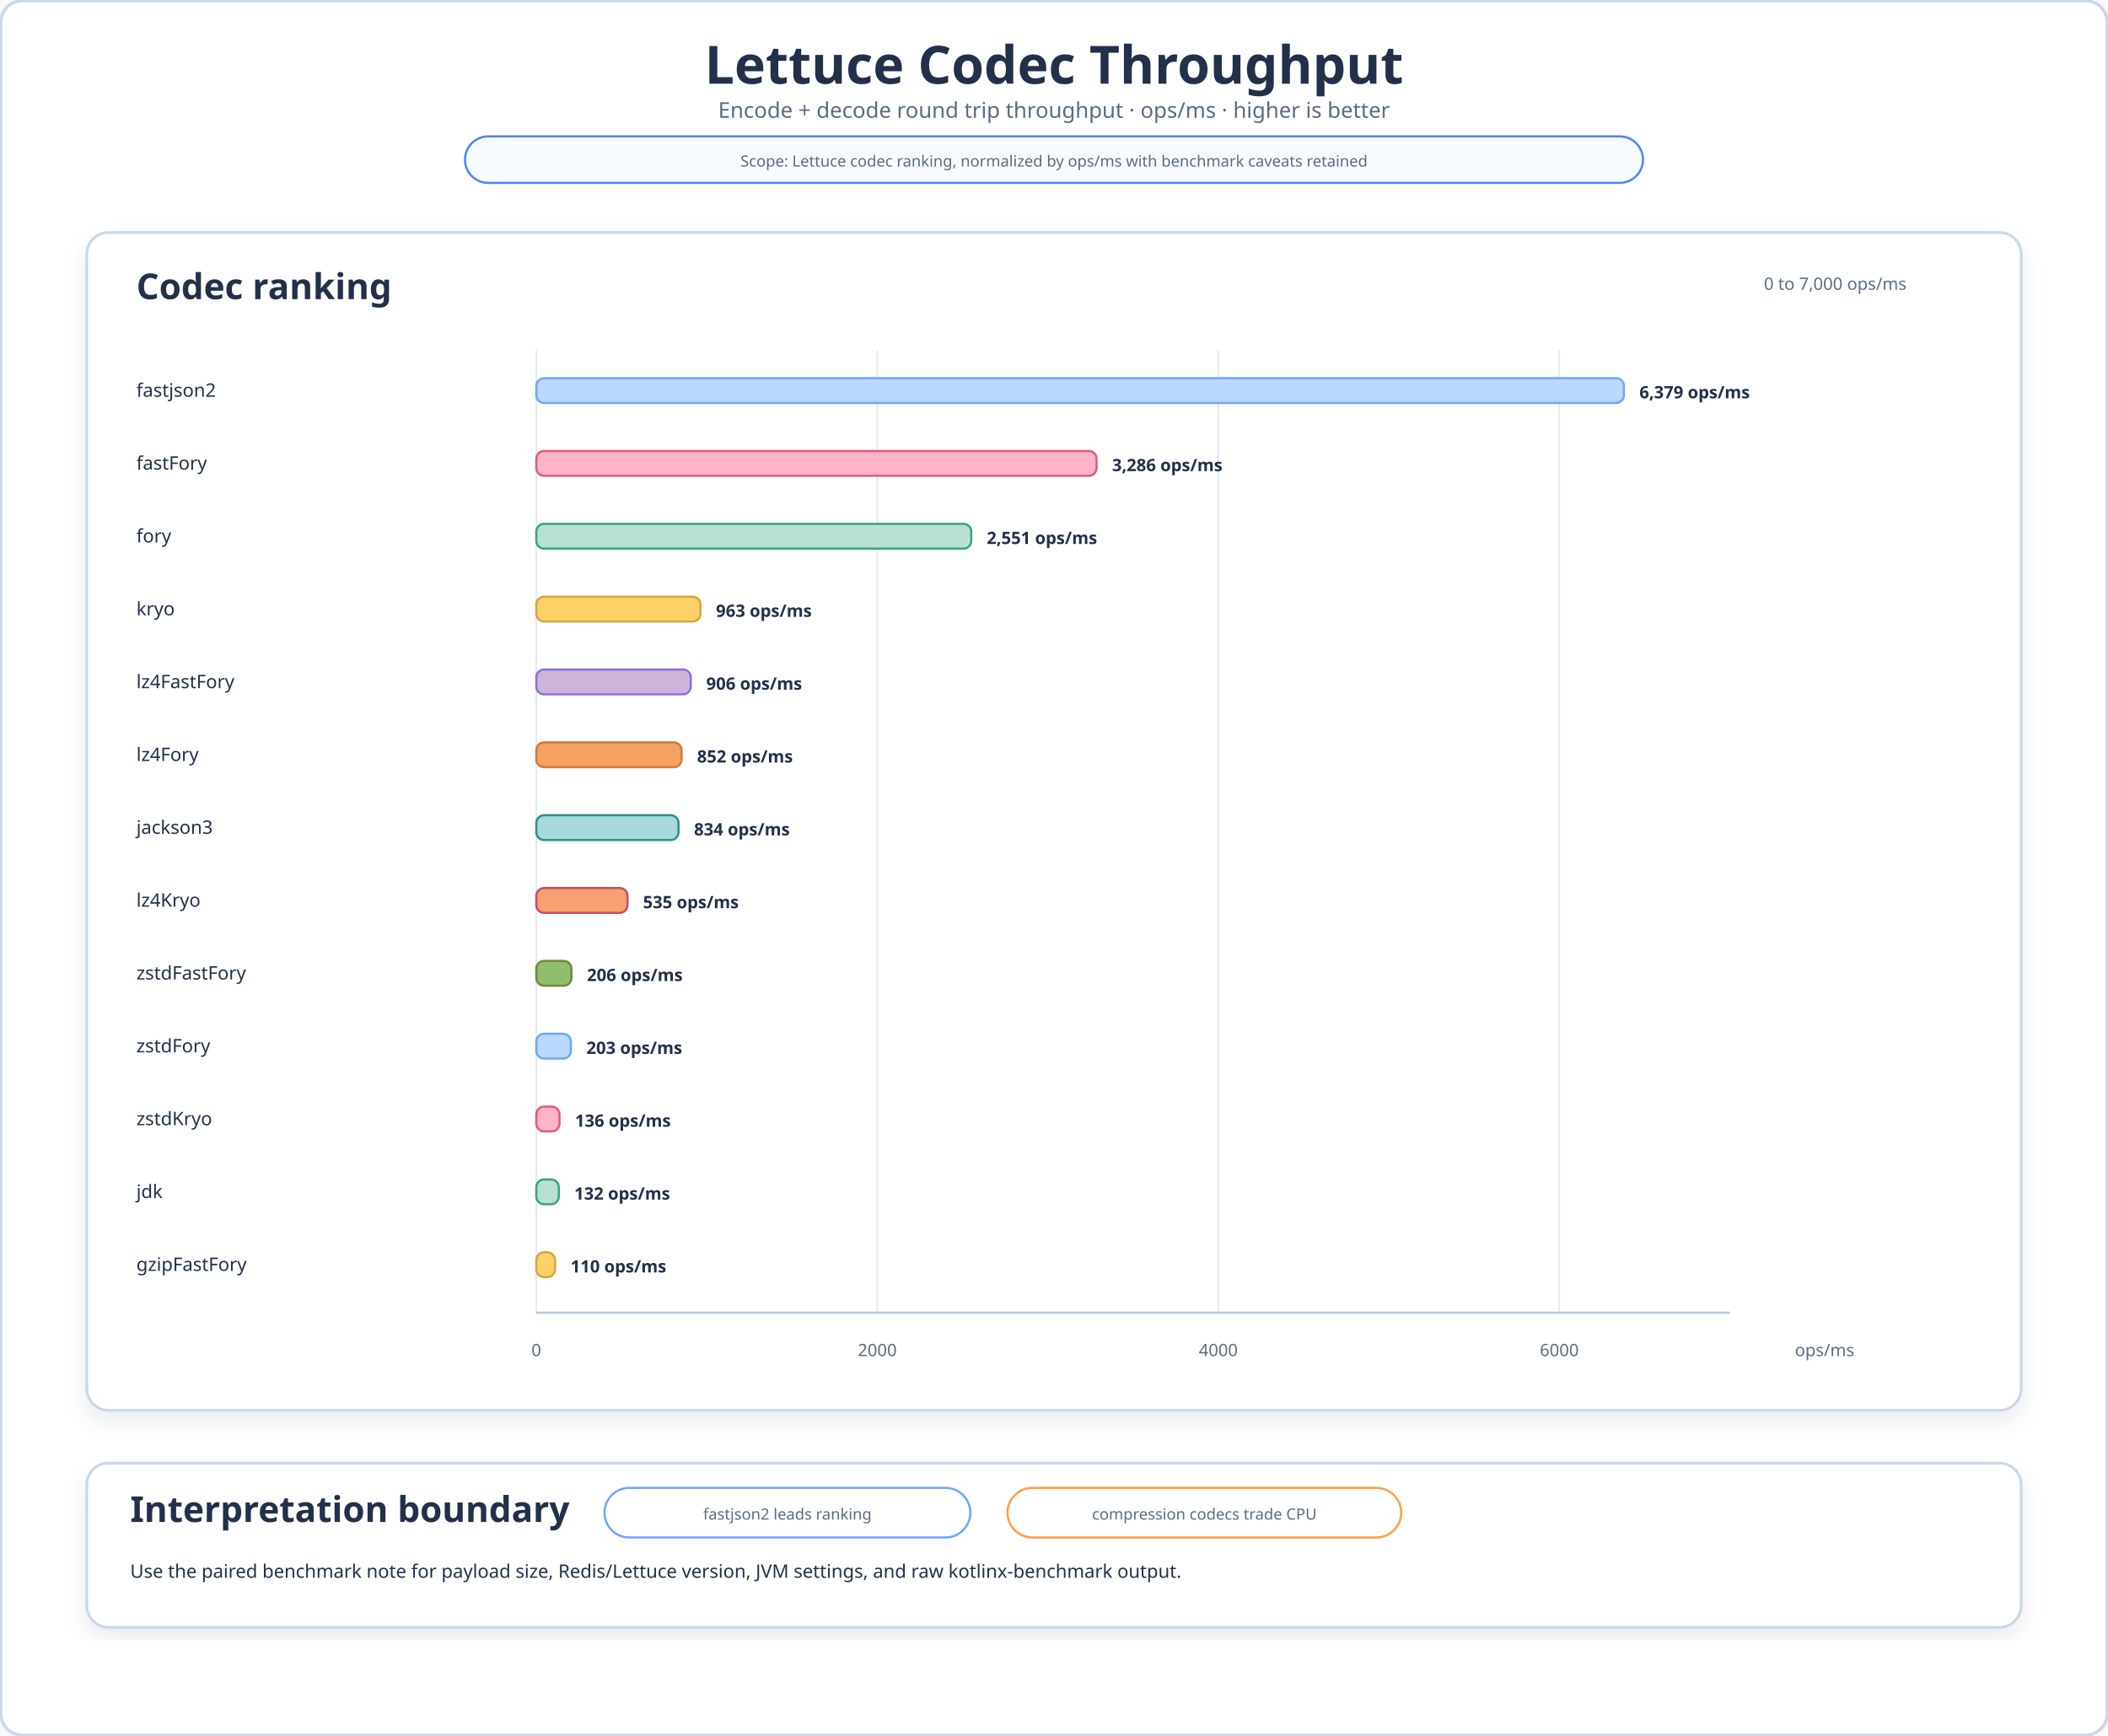
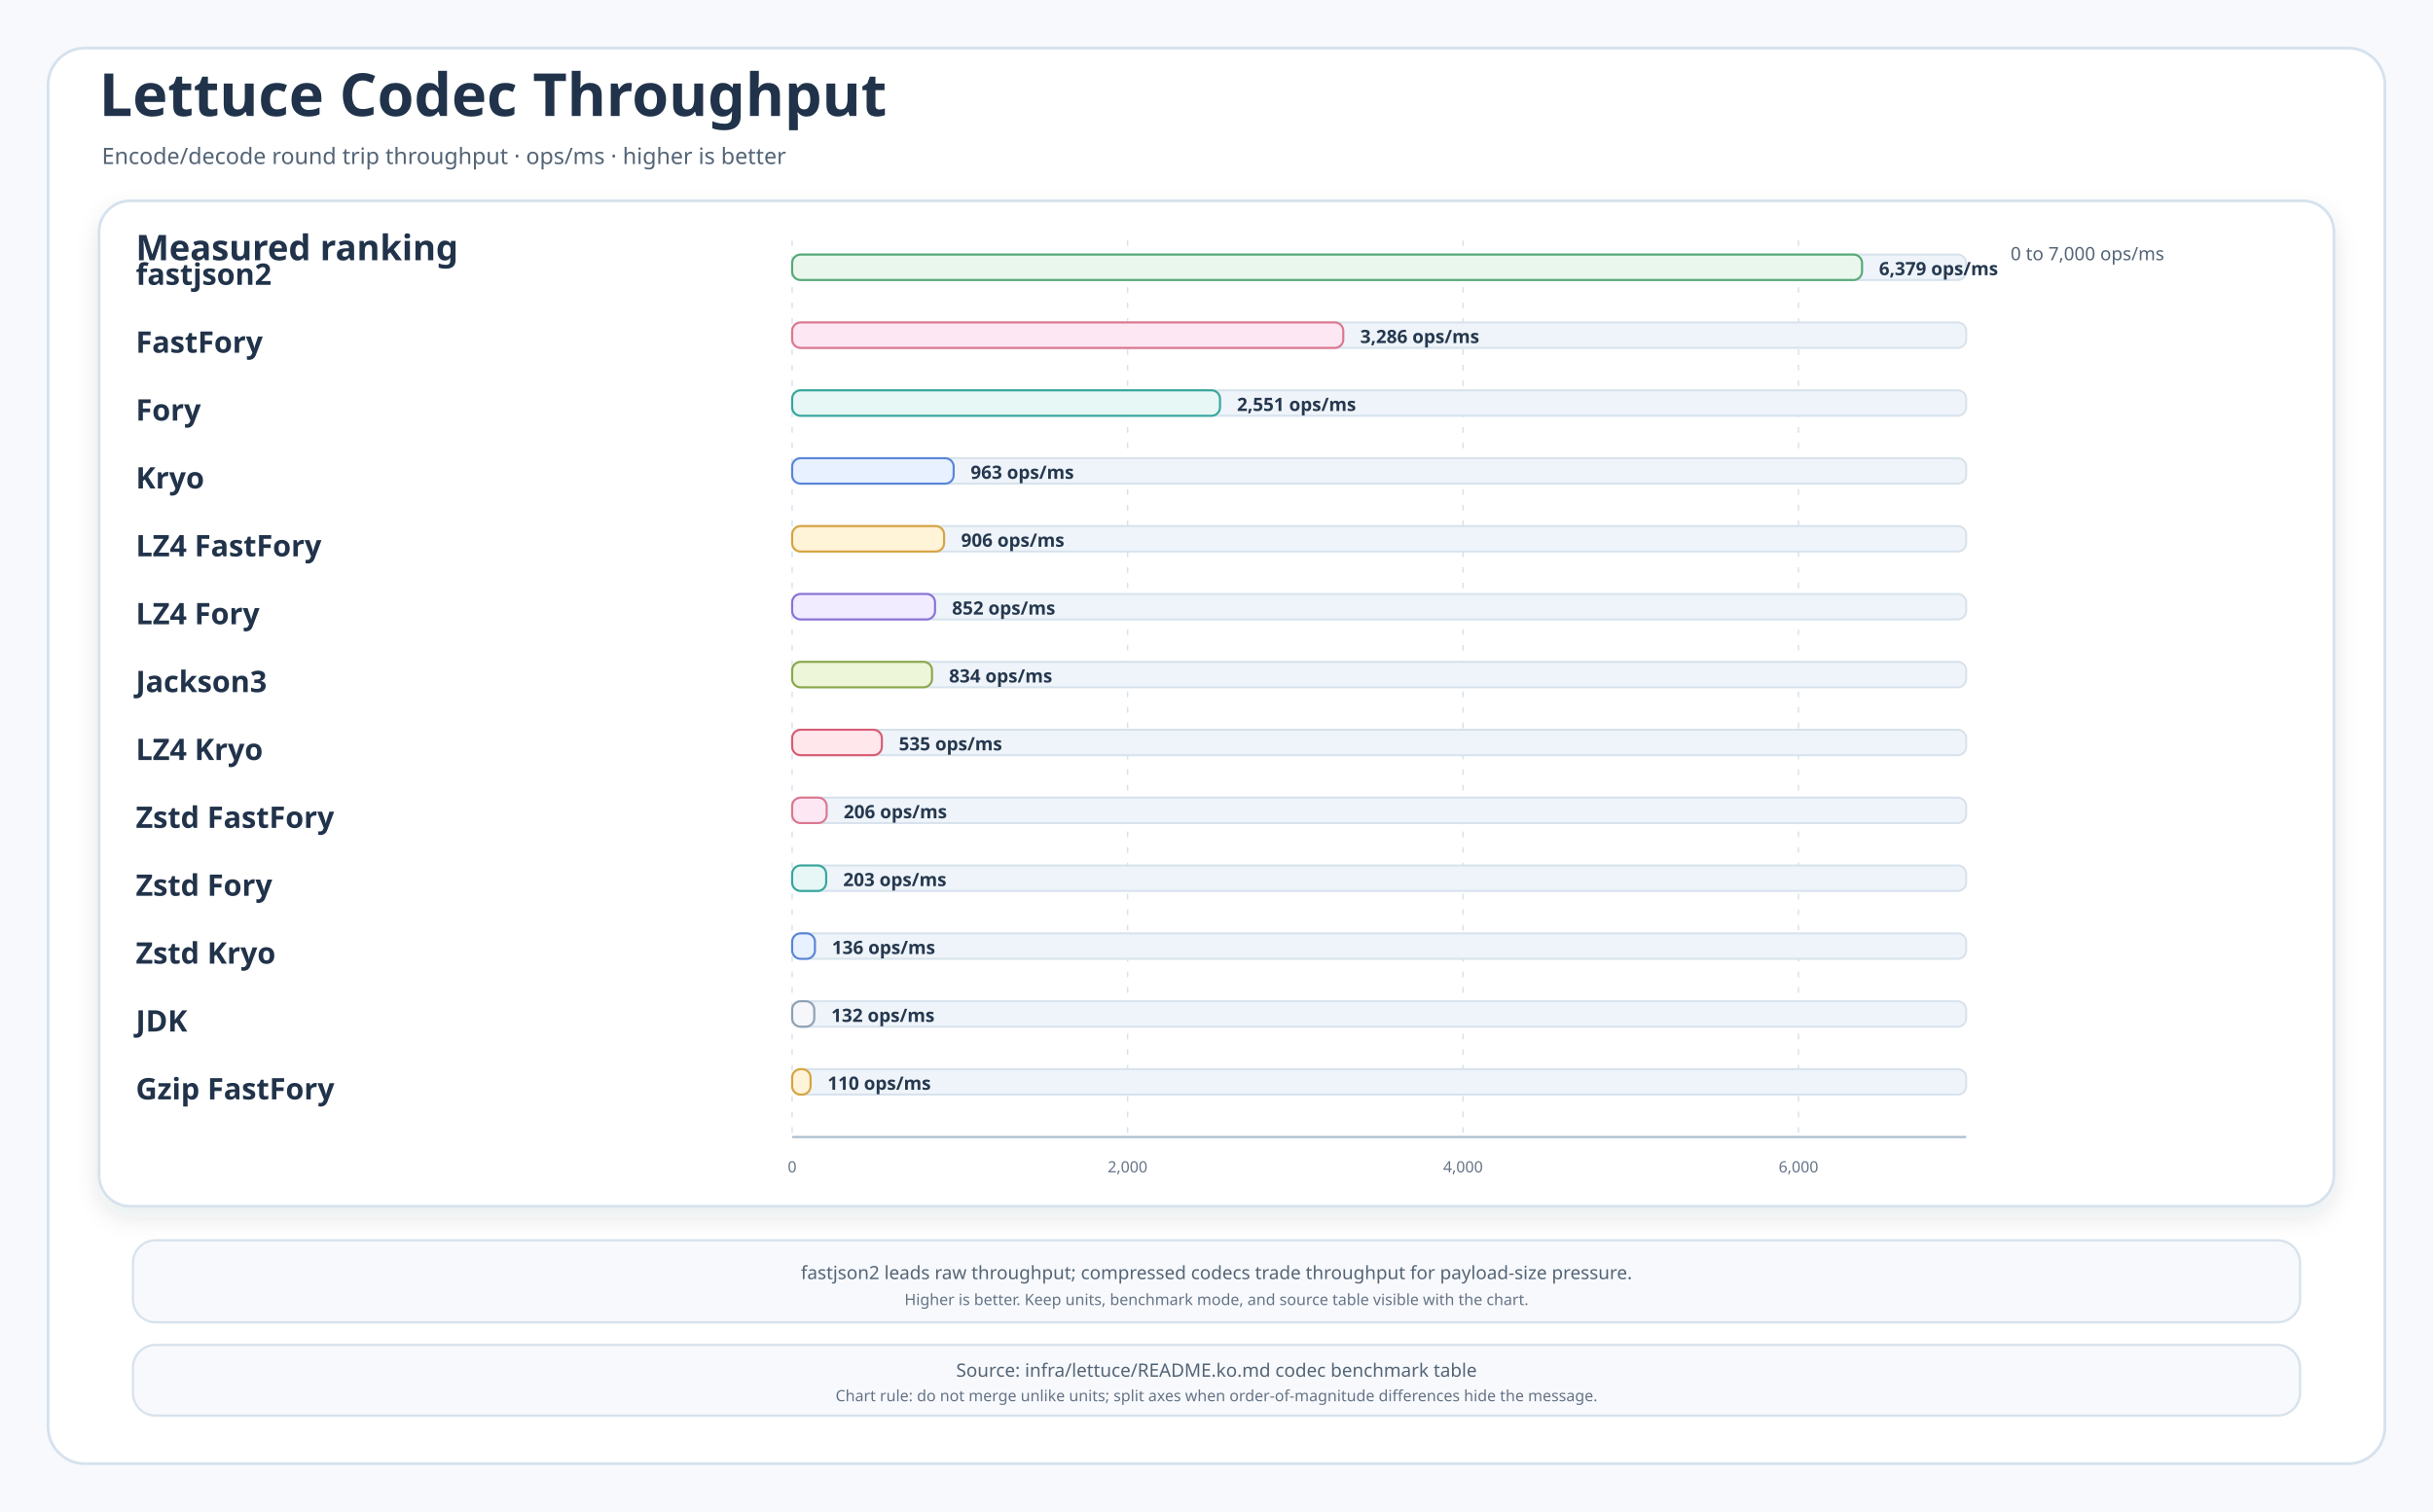
- <svg xmlns="http://www.w3.org/2000/svg" width="1360" height="1120" viewBox="0 0 1360 1120" role="img" aria-labelledby="title desc">
+ <svg xmlns="http://www.w3.org/2000/svg" width="1720" height="1069" viewBox="0 0 1720 1069" role="img" aria-labelledby="title desc">
  <defs>
    <filter id="shadow" x="-8%" y="-8%" width="116%" height="116%">
-       <feDropShadow dx="0" dy="6" stdDeviation="7" flood-color="#203040" flood-opacity="0.08" />
+       <feDropShadow dx="0" dy="7" stdDeviation="8" flood-color="#203040" flood-opacity="0.10" />
    </filter>
    <style>
-     .canvas{fill:#F6F9FD}
-     .frame{fill:#FFFFFF;stroke:#C9D8E8;stroke-width:2}
-     .panel{fill:#FFFFFF;stroke:#C9D8E8;stroke-width:1.8;filter:url(#shadow)}
-     .result{fill:#F2FFFB;stroke:#18BFA7;stroke-width:1.8}
-     .title{font-family:"Architects Daughter";font-size:34px;fill:#22304A;font-weight:700}
-     .panelTitle{font-family:"Architects Daughter";font-size:23px;fill:#22304A;font-weight:700}
-     .subtitle,.label,.axis,.value,.small,.tiny{font-family:"Comic Mono";fill:#22304A}
-     .subtitle{font-size:14px;fill:#5B6B83}
-     .label{font-size:12px}
-     .axis{font-size:11px;fill:#5B6B83}
-     .value{font-size:11px;font-weight:700}
-     .small{font-size:12px}
-     .tiny{font-size:10px;fill:#5B6B83}
-     .grid{stroke:#E1E9F3;stroke-width:1}
-     .axisLine{stroke:#B7C8DC;stroke-width:1.4}
-     .scopePill{fill:#F6FAFF;stroke:#4F83FF;stroke-width:1.5}
-     .legendText{font-family:"Comic Mono";font-size:12px;fill:#22304A}
+     .canvas{fill:#F7F9FC}
+     .frame{fill:#FFFFFF;stroke:#D6E2ED;stroke-width:2}
+     .panel{fill:#FFFFFF;stroke:#D6E2ED;stroke-width:2;filter:url(#shadow)}
+     .note{fill:#F7F9FC;stroke:#D7E2EC;stroke-width:1.6}
+     .title{font-family:"Architects Daughter";font-size:42px;fill:#21334A;font-weight:700}
+     .subtitle{font-family:"Comic Mono";font-size:16px;fill:#536476}
+     .panelTitle{font-family:"Architects Daughter";font-size:25px;fill:#21334A;font-weight:700}
+     .label{font-family:"Architects Daughter";font-size:21px;fill:#21334A;font-weight:700}
+     .body{font-family:"Comic Mono";font-size:14px;fill:#34465B}
+     .small{font-family:"Comic Mono";font-size:13px;fill:#536476}
+     .tiny{font-family:"Comic Mono";font-size:11px;fill:#657386}
+     .value{font-family:"Comic Mono";font-size:13px;fill:#26384F;font-weight:700}
+     .grid{stroke:#D7E2EC;stroke-width:1;stroke-dasharray:4 7}
+     .axis{stroke:#AEBFD1;stroke-width:1.6}
  </style>
  </defs>
-   <rect class="canvas" width="1360" height="1120" />
-   <rect class="frame" x="0.5" y="0.5" width="1359" height="1119" rx="14" />
-   <text class="title" x="680" y="54" text-anchor="middle">Lettuce Codec Throughput</text>
-   <text class="subtitle" x="680" y="76" text-anchor="middle">Encode + decode round trip throughput · ops/ms · higher is better</text>
+   <rect class="canvas" width="1720" height="1069" />
+   <rect class="frame" x="34" y="34" width="1652" height="1001" rx="26" />
+   <text class="title" x="70" y="82">Lettuce Codec Throughput</text>
+   <text class="subtitle" x="72" y="116">Encode/decode round trip throughput · ops/ms · higher is better</text>
  <g>
-     <rect x="300" y="88" width="760" height="30" rx="15" fill="#F7FBFF" stroke="#4F83FF" stroke-width="1.4" />
-     <text class="tiny" x="680" y="104" text-anchor="middle" dominant-baseline="middle">Scope: Lettuce codec ranking, normalized by ops/ms with benchmark caveats retained</text>
+     <rect class="panel" x="70" y="142" width="1580" height="711" rx="22" />
+     <text class="panelTitle" x="96" y="184">Measured ranking</text>
+     <text class="small" x="1530" y="184" text-anchor="end">0 to 7,000 ops/ms</text>
+     <line class="grid" x1="560" y1="170" x2="560" y2="804" />
+     <text class="tiny" x="560" y="829" text-anchor="middle">0</text>
+     <line class="grid" x1="797.143" y1="170" x2="797.143" y2="804" />
+     <text class="tiny" x="797.143" y="829" text-anchor="middle">2,000</text>
+     <line class="grid" x1="1034.286" y1="170" x2="1034.286" y2="804" />
+     <text class="tiny" x="1034.286" y="829" text-anchor="middle">4,000</text>
+     <line class="grid" x1="1271.429" y1="170" x2="1271.429" y2="804" />
+     <text class="tiny" x="1271.429" y="829" text-anchor="middle">6,000</text>
+     <line class="axis" x1="560" y1="804" x2="1390" y2="804" />
+     <g>
+       <text class="label" x="96" y="194" dominant-baseline="middle">fastjson2</text>
+       <g>
+         <rect x="560" y="180" width="830" height="18" rx="6" fill="#EEF4F9" stroke="#D7E2EC" stroke-width="1.4" />
+         <rect x="560" y="180" width="756.367" height="18" rx="6" fill="#EAF7ED" stroke="#58A978" stroke-width="1.5" />
+         <text class="value" x="1328.367" y="190" dominant-baseline="middle">6,379 ops/ms</text>
+       </g>
+     </g>
+     <g>
+       <text class="label" x="96" y="242" dominant-baseline="middle">FastFory</text>
+       <g>
+         <rect x="560" y="228" width="830" height="18" rx="6" fill="#EEF4F9" stroke="#D7E2EC" stroke-width="1.4" />
+         <rect x="560" y="228" width="389.626" height="18" rx="6" fill="#FCE7F3" stroke="#DB7890" stroke-width="1.5" />
+         <text class="value" x="961.626" y="238" dominant-baseline="middle">3,286 ops/ms</text>
+       </g>
+     </g>
+     <g>
+       <text class="label" x="96" y="290" dominant-baseline="middle">Fory</text>
+       <g>
+         <rect x="560" y="276" width="830" height="18" rx="6" fill="#EEF4F9" stroke="#D7E2EC" stroke-width="1.4" />
+         <rect x="560" y="276" width="302.476" height="18" rx="6" fill="#E6F7F5" stroke="#38A69E" stroke-width="1.5" />
+         <text class="value" x="874.476" y="286" dominant-baseline="middle">2,551 ops/ms</text>
+       </g>
+     </g>
+     <g>
+       <text class="label" x="96" y="338" dominant-baseline="middle">Kryo</text>
+       <g>
+         <rect x="560" y="324" width="830" height="18" rx="6" fill="#EEF4F9" stroke="#D7E2EC" stroke-width="1.4" />
+         <rect x="560" y="324" width="114.184" height="18" rx="6" fill="#E7F1FF" stroke="#5A85D6" stroke-width="1.5" />
+         <text class="value" x="686.184" y="334" dominant-baseline="middle">963 ops/ms</text>
+       </g>
+     </g>
+     <g>
+       <text class="label" x="96" y="386" dominant-baseline="middle">LZ4 FastFory</text>
+       <g>
+         <rect x="560" y="372" width="830" height="18" rx="6" fill="#EEF4F9" stroke="#D7E2EC" stroke-width="1.4" />
+         <rect x="560" y="372" width="107.426" height="18" rx="6" fill="#FFF3D8" stroke="#D6A441" stroke-width="1.5" />
+         <text class="value" x="679.426" y="382" dominant-baseline="middle">906 ops/ms</text>
+       </g>
+     </g>
+     <g>
+       <text class="label" x="96" y="434" dominant-baseline="middle">LZ4 Fory</text>
+       <g>
+         <rect x="560" y="420" width="830" height="18" rx="6" fill="#EEF4F9" stroke="#D7E2EC" stroke-width="1.4" />
+         <rect x="560" y="420" width="101.023" height="18" rx="6" fill="#F1ECFF" stroke="#8A72D6" stroke-width="1.5" />
+         <text class="value" x="673.023" y="430" dominant-baseline="middle">852 ops/ms</text>
+       </g>
+     </g>
+     <g>
+       <text class="label" x="96" y="482" dominant-baseline="middle">Jackson3</text>
+       <g>
+         <rect x="560" y="468" width="830" height="18" rx="6" fill="#EEF4F9" stroke="#D7E2EC" stroke-width="1.4" />
+         <rect x="560" y="468" width="98.889" height="18" rx="6" fill="#EEF6D9" stroke="#8BA84D" stroke-width="1.5" />
+         <text class="value" x="670.889" y="478" dominant-baseline="middle">834 ops/ms</text>
+       </g>
+     </g>
+     <g>
+       <text class="label" x="96" y="530" dominant-baseline="middle">LZ4 Kryo</text>
+       <g>
+         <rect x="560" y="516" width="830" height="18" rx="6" fill="#EEF4F9" stroke="#D7E2EC" stroke-width="1.4" />
+         <rect x="560" y="516" width="63.436" height="18" rx="6" fill="#FFE7EC" stroke="#D85D74" stroke-width="1.5" />
+         <text class="value" x="635.436" y="526" dominant-baseline="middle">535 ops/ms</text>
+       </g>
+     </g>
+     <g>
+       <text class="label" x="96" y="578" dominant-baseline="middle">Zstd FastFory</text>
+       <g>
+         <rect x="560" y="564" width="830" height="18" rx="6" fill="#EEF4F9" stroke="#D7E2EC" stroke-width="1.4" />
+         <rect x="560" y="564" width="24.426" height="18" rx="6" fill="#FCE7F3" stroke="#DB7890" stroke-width="1.5" />
+         <text class="value" x="596.426" y="574" dominant-baseline="middle">206 ops/ms</text>
+       </g>
+     </g>
+     <g>
+       <text class="label" x="96" y="626" dominant-baseline="middle">Zstd Fory</text>
+       <g>
+         <rect x="560" y="612" width="830" height="18" rx="6" fill="#EEF4F9" stroke="#D7E2EC" stroke-width="1.4" />
+         <rect x="560" y="612" width="24.07" height="18" rx="6" fill="#E6F7F5" stroke="#38A69E" stroke-width="1.5" />
+         <text class="value" x="596.07" y="622" dominant-baseline="middle">203 ops/ms</text>
+       </g>
+     </g>
+     <g>
+       <text class="label" x="96" y="674" dominant-baseline="middle">Zstd Kryo</text>
+       <g>
+         <rect x="560" y="660" width="830" height="18" rx="6" fill="#EEF4F9" stroke="#D7E2EC" stroke-width="1.4" />
+         <rect x="560" y="660" width="16.126" height="18" rx="6" fill="#E7F1FF" stroke="#5A85D6" stroke-width="1.5" />
+         <text class="value" x="588.126" y="670" dominant-baseline="middle">136 ops/ms</text>
+       </g>
+     </g>
+     <g>
+       <text class="label" x="96" y="722" dominant-baseline="middle">JDK</text>
+       <g>
+         <rect x="560" y="708" width="830" height="18" rx="6" fill="#EEF4F9" stroke="#D7E2EC" stroke-width="1.4" />
+         <rect x="560" y="708" width="15.651" height="18" rx="6" fill="#F5F7FA" stroke="#8FA1B3" stroke-width="1.5" />
+         <text class="value" x="587.651" y="718" dominant-baseline="middle">132 ops/ms</text>
+       </g>
+     </g>
+     <g>
+       <text class="label" x="96" y="770" dominant-baseline="middle">Gzip FastFory</text>
+       <g>
+         <rect x="560" y="756" width="830" height="18" rx="6" fill="#EEF4F9" stroke="#D7E2EC" stroke-width="1.4" />
+         <rect x="560" y="756" width="13.043" height="18" rx="6" fill="#FFF3D8" stroke="#D6A441" stroke-width="1.5" />
+         <text class="value" x="585.043" y="766" dominant-baseline="middle">110 ops/ms</text>
+       </g>
+     </g>
  </g>
  <g>
-     <rect class="panel" x="56" y="150" width="1248" height="760" rx="14" />
-     <text class="panelTitle" x="88" y="193">Codec ranking</text>
-     <text class="axis" x="1184" y="187" text-anchor="middle">0 to 7,000 ops/ms</text>
-     <line class="grid" x1="346" y1="226" x2="346" y2="847" />
-     <text class="axis" x="346" y="875" text-anchor="middle">0</text>
-     <line class="grid" x1="566" y1="226" x2="566" y2="847" />
-     <text class="axis" x="566" y="875" text-anchor="middle">2000</text>
-     <line class="grid" x1="786" y1="226" x2="786" y2="847" />
-     <text class="axis" x="786" y="875" text-anchor="middle">4000</text>
-     <line class="grid" x1="1006" y1="226" x2="1006" y2="847" />
-     <text class="axis" x="1006" y="875" text-anchor="middle">6000</text>
-     <line class="axisLine" x1="346" y1="847" x2="1116" y2="847" />
-     <g>
-       <text class="label" x="88" y="256">fastjson2</text>
-       <rect x="346" y="244" width="701.69" height="16" rx="5" fill="#BBD8FF" stroke="#6EA6FF" stroke-width="1.4" />
-       <text class="value" x="1057.69" y="257">6,379 ops/ms</text>
-     </g>
-     <g>
-       <text class="label" x="88" y="303">fastFory</text>
-       <rect x="346" y="291" width="361.46" height="16" rx="5" fill="#FFB3C7" stroke="#E15B7B" stroke-width="1.4" />
-       <text class="value" x="717.46" y="304">3,286 ops/ms</text>
-     </g>
-     <g>
-       <text class="label" x="88" y="350">fory</text>
-       <rect x="346" y="338" width="280.61" height="16" rx="5" fill="#B8E0D2" stroke="#35A878" stroke-width="1.4" />
-       <text class="value" x="636.61" y="351">2,551 ops/ms</text>
-     </g>
-     <g>
-       <text class="label" x="88" y="397">kryo</text>
-       <rect x="346" y="385" width="105.93" height="16" rx="5" fill="#FFD166" stroke="#D6A441" stroke-width="1.4" />
-       <text class="value" x="461.93" y="398">963 ops/ms</text>
-     </g>
-     <g>
-       <text class="label" x="88" y="444">lz4FastFory</text>
-       <rect x="346" y="432" width="99.66" height="16" rx="5" fill="#CDB4DB" stroke="#8A72D6" stroke-width="1.4" />
-       <text class="value" x="455.66" y="445">906 ops/ms</text>
-     </g>
-     <g>
-       <text class="label" x="88" y="491">lz4Fory</text>
-       <rect x="346" y="479" width="93.72" height="16" rx="5" fill="#F4A261" stroke="#D27A37" stroke-width="1.4" />
-       <text class="value" x="449.72" y="492">852 ops/ms</text>
-     </g>
-     <g>
-       <text class="label" x="88" y="538">jackson3</text>
-       <rect x="346" y="526" width="91.74" height="16" rx="5" fill="#A8DADC" stroke="#2E8F89" stroke-width="1.4" />
-       <text class="value" x="447.74" y="539">834 ops/ms</text>
-     </g>
-     <g>
-       <text class="label" x="88" y="585">lz4Kryo</text>
-       <rect x="346" y="573" width="58.85" height="16" rx="5" fill="#F7A072" stroke="#C94D68" stroke-width="1.4" />
-       <text class="value" x="414.85" y="586">535 ops/ms</text>
-     </g>
-     <g>
-       <text class="label" x="88" y="632">zstdFastFory</text>
-       <rect x="346" y="620" width="22.66" height="16" rx="5" fill="#90BE6D" stroke="#718A35" stroke-width="1.4" />
-       <text class="value" x="378.66" y="633">206 ops/ms</text>
-     </g>
-     <g>
-       <text class="label" x="88" y="679">zstdFory</text>
-       <rect x="346" y="667" width="22.33" height="16" rx="5" fill="#BBD8FF" stroke="#6EA6FF" stroke-width="1.4" />
-       <text class="value" x="378.33" y="680">203 ops/ms</text>
-     </g>
-     <g>
-       <text class="label" x="88" y="726">zstdKryo</text>
-       <rect x="346" y="714" width="14.96" height="16" rx="5" fill="#FFB3C7" stroke="#E15B7B" stroke-width="1.4" />
-       <text class="value" x="370.96" y="727">136 ops/ms</text>
-     </g>
-     <g>
-       <text class="label" x="88" y="773">jdk</text>
-       <rect x="346" y="761" width="14.52" height="16" rx="5" fill="#B8E0D2" stroke="#35A878" stroke-width="1.4" />
-       <text class="value" x="370.52" y="774">132 ops/ms</text>
-     </g>
-     <g>
-       <text class="label" x="88" y="820">gzipFastFory</text>
-       <rect x="346" y="808" width="12.1" height="16" rx="5" fill="#FFD166" stroke="#D6A441" stroke-width="1.4" />
-       <text class="value" x="368.1" y="821">110 ops/ms</text>
-     </g>
-     <text class="axis" x="1158" y="875">ops/ms</text>
+     <rect class="note" x="94" y="877" width="1532" height="58" rx="16" />
+     <text class="small" x="860" y="900" text-anchor="middle" dominant-baseline="middle">fastjson2 leads raw throughput; compressed codecs trade throughput for payload-size pressure.</text>
+     <text class="tiny" x="860" y="919" text-anchor="middle" dominant-baseline="middle">Higher is better. Keep units, benchmark mode, and source table visible with the chart.</text>
  </g>
  <g>
-     <rect class="panel" x="56" y="944" width="1248" height="106" rx="14" fill="#F8FBFF" />
-     <text class="panelTitle" x="84" y="982">Interpretation boundary</text>
-     <g>
-       <rect x="390" y="960" width="236" height="32" rx="16" fill="#FFFFFF" stroke="#6EA6FF" stroke-width="1.4" />
-       <text class="tiny" x="508" y="977" text-anchor="middle" dominant-baseline="middle">fastjson2 leads ranking</text>
-     </g>
-     <g>
-       <rect x="650" y="960" width="254" height="32" rx="16" fill="#FFFFFF" stroke="#FF9F43" stroke-width="1.4" />
-       <text class="tiny" x="777" y="977" text-anchor="middle" dominant-baseline="middle">compression codecs trade CPU</text>
-     </g>
-     <text class="small" x="84" y="1018">Use the paired benchmark note for payload size, Redis/Lettuce version, JVM settings, and raw kotlinx-benchmark output.</text>
+     <rect class="note" x="94" y="951" width="1532" height="50" rx="16" />
+     <text class="small" x="860" y="969" text-anchor="middle" dominant-baseline="middle">Source: infra/lettuce/README.ko.md codec benchmark table</text>
+     <text class="tiny" x="860" y="987" text-anchor="middle" dominant-baseline="middle">Chart rule: do not merge unlike units; split axes when order-of-magnitude differences hide the message.</text>
  </g>
</svg>
